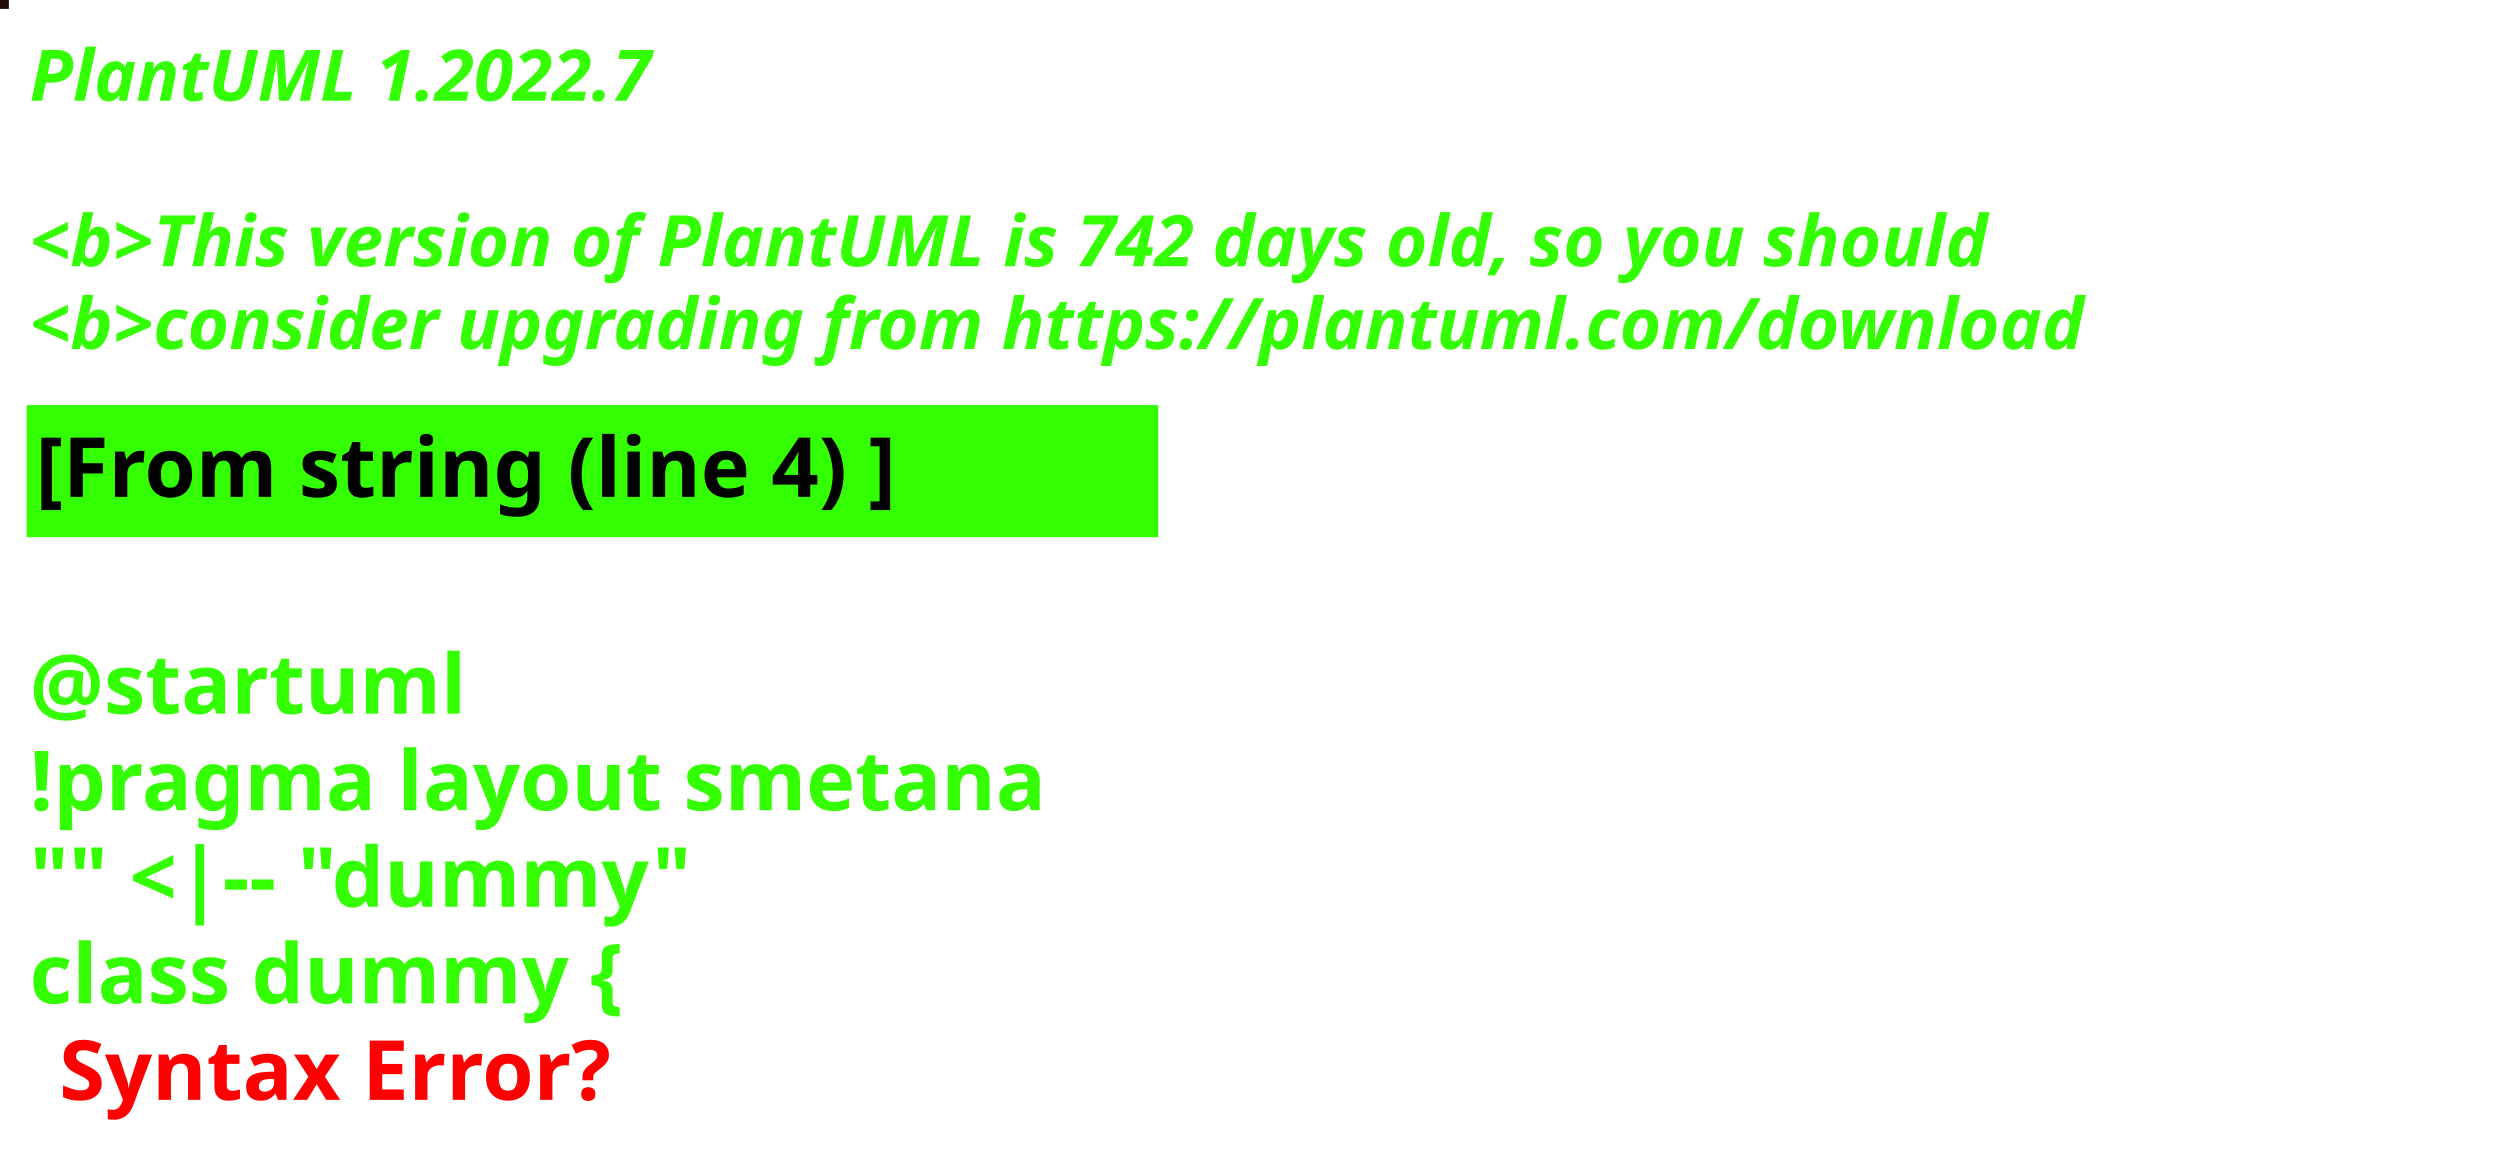
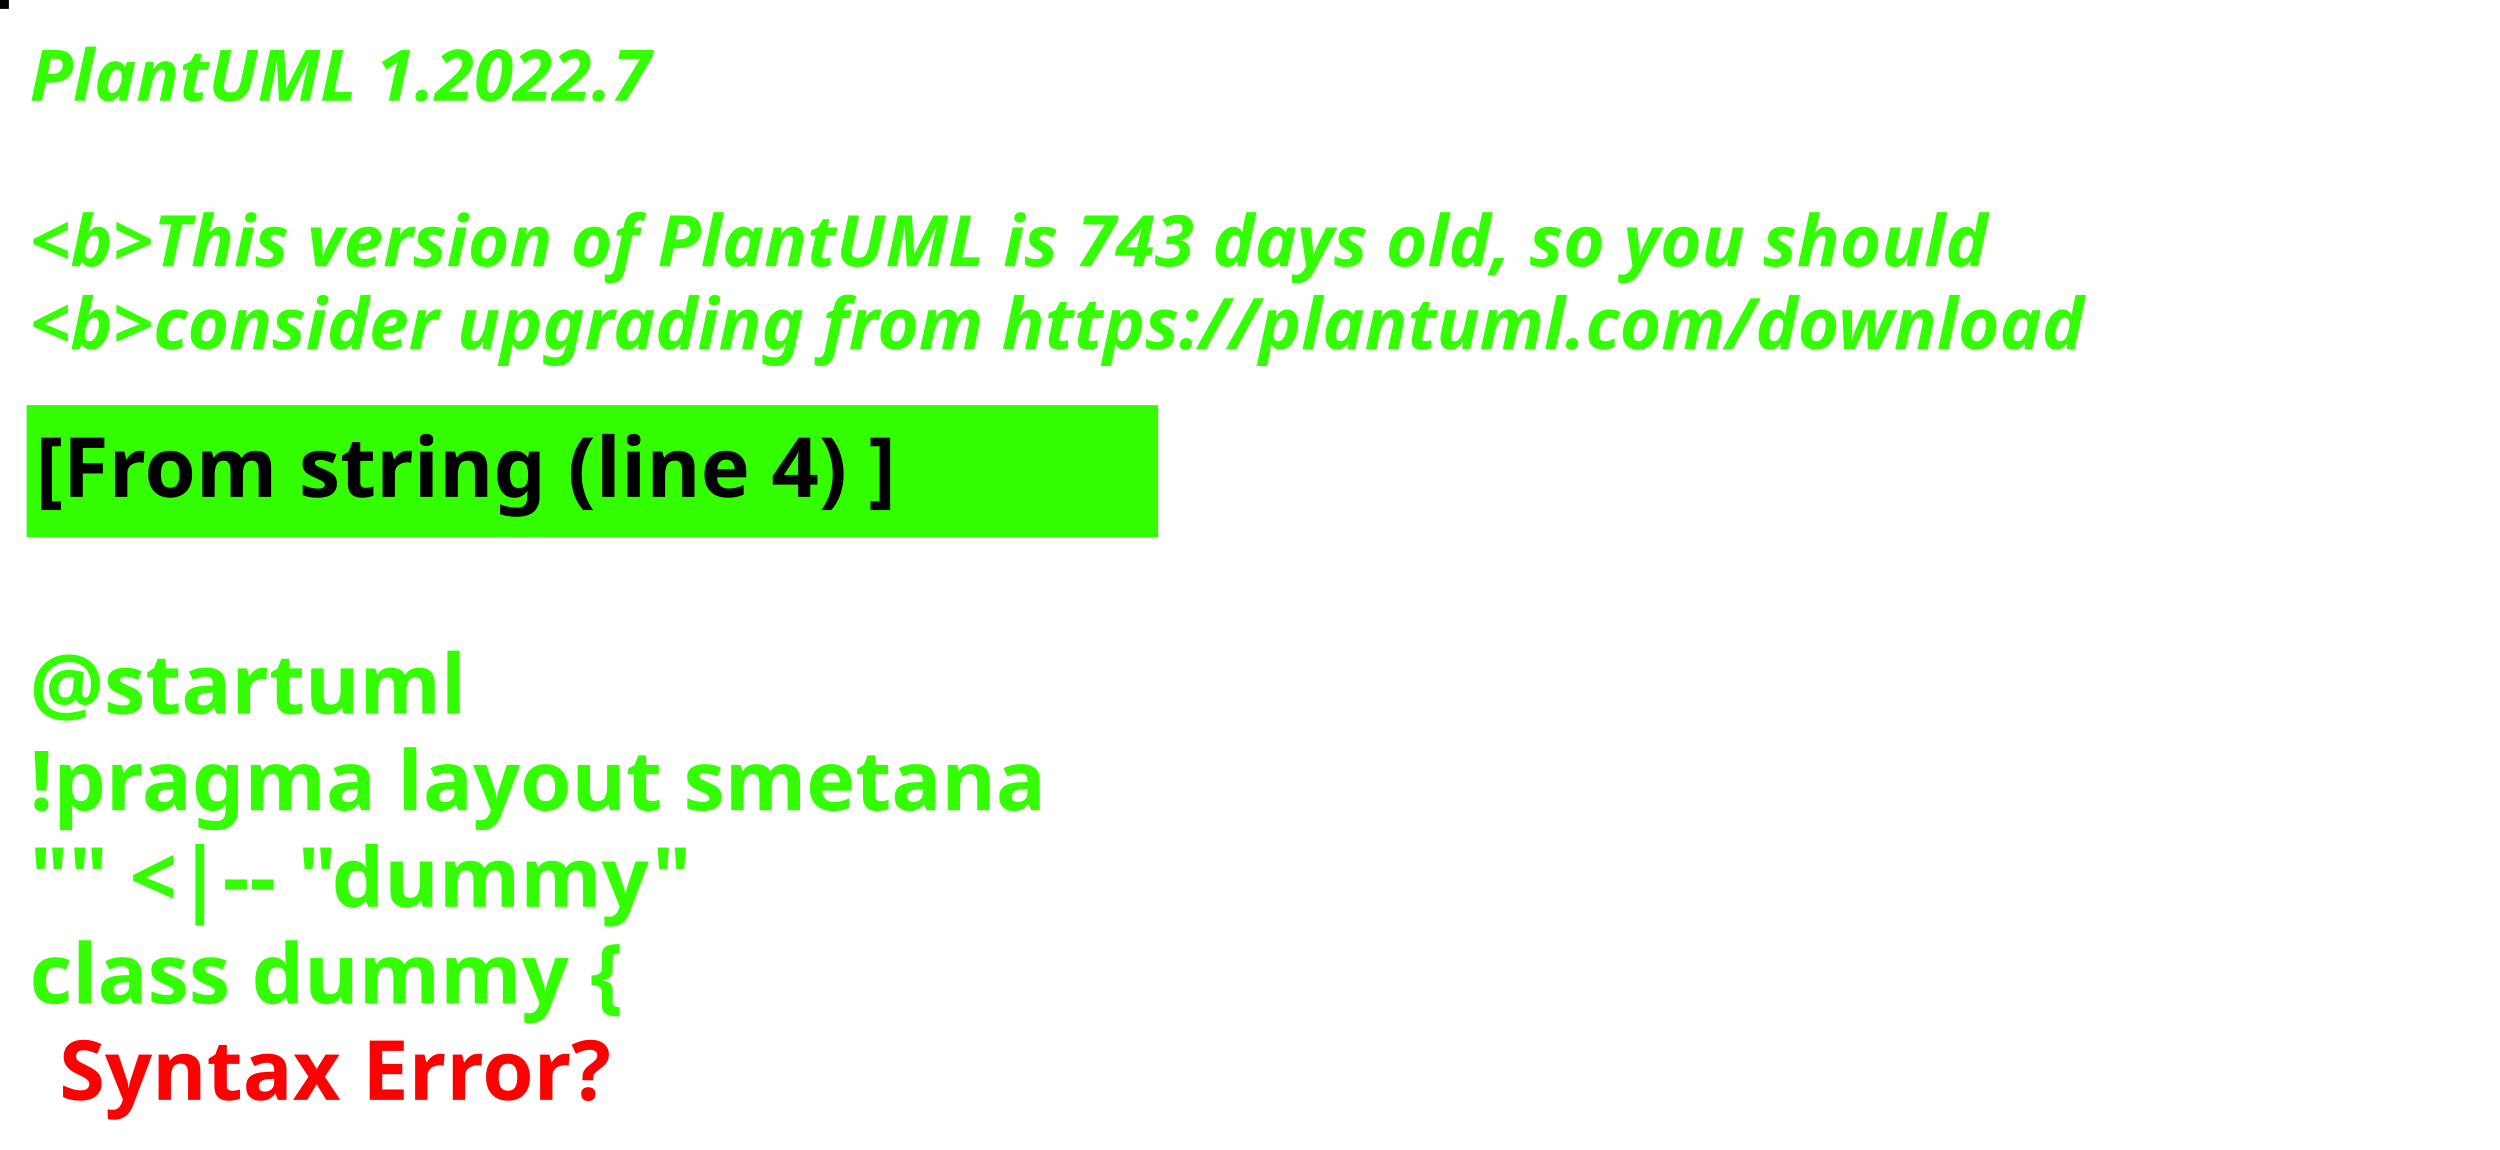
<svg xmlns="http://www.w3.org/2000/svg" contentStyleType="text/css" height="194px" preserveAspectRatio="none" style="width:422px;height:194px;background:#000000;" version="1.1" viewBox="0 0 422 194" width="422px" zoomAndPan="magnify">
  <defs />
  <g>
-     <rect fill="#220D09" height="1" style="stroke:#220D09;stroke-width:1.0;" width="1" x="0" y="0" />
+     <rect fill="#070004" height="1" style="stroke:#070004;stroke-width:1.0;" width="1" x="0" y="0" />
    <text fill="#33FF02" font-family="sans-serif" font-size="12" font-style="italic" font-weight="bold" lengthAdjust="spacing" textLength="127" x="5" y="17">PlantUML 1.2022.7</text>
    <text fill="#33FF02" font-family="sans-serif" font-size="12" font-style="italic" font-weight="bold" lengthAdjust="spacing" textLength="4" x="5" y="30.969"> </text>
-     <text fill="#33FF02" font-family="sans-serif" font-size="12" font-style="italic" font-weight="bold" lengthAdjust="spacing" textLength="399" x="5" y="44.938">&lt;b&gt;This version of PlantUML is 742 days old, so you should</text>
+     <text fill="#33FF02" font-family="sans-serif" font-size="12" font-style="italic" font-weight="bold" lengthAdjust="spacing" textLength="399" x="5" y="44.938">&lt;b&gt;This version of PlantUML is 743 days old, so you should</text>
    <text fill="#33FF02" font-family="sans-serif" font-size="12" font-style="italic" font-weight="bold" lengthAdjust="spacing" textLength="408" x="5" y="58.906">&lt;b&gt;consider upgrading from https://plantuml.com/download</text>
    <rect fill="#33FF02" height="21.297" style="stroke:#33FF02;stroke-width:1.0;" width="190" x="5" y="68.875" />
    <text fill="#000000" font-family="sans-serif" font-size="14" font-weight="bold" lengthAdjust="spacing" textLength="168" x="6" y="83.875">[From string (line 4) ]</text>
    <text fill="#33FF02" font-family="sans-serif" font-size="14" font-weight="bold" lengthAdjust="spacing" textLength="5" x="5" y="104.172"> </text>
    <text fill="#33FF02" font-family="sans-serif" font-size="14" font-weight="bold" lengthAdjust="spacing" textLength="79" x="5" y="120.469">@startuml</text>
    <text fill="#33FF02" font-family="sans-serif" font-size="14" font-weight="bold" lengthAdjust="spacing" textLength="190" x="5" y="136.766">!pragma layout smetana</text>
    <text fill="#33FF02" font-family="sans-serif" font-size="14" font-weight="bold" lengthAdjust="spacing" textLength="124" x="5" y="153.062">"" &lt;|-- "dummy"</text>
    <text fill="#33FF02" font-family="sans-serif" font-size="14" font-weight="bold" lengthAdjust="spacing" text-decoration="wavy underline" textLength="117" x="5" y="169.359">class dummy {</text>
    <text fill="#FF0000" font-family="sans-serif" font-size="14" font-weight="bold" lengthAdjust="spacing" textLength="106" x="10" y="185.656">Syntax Error?</text>
  </g>
</svg>
